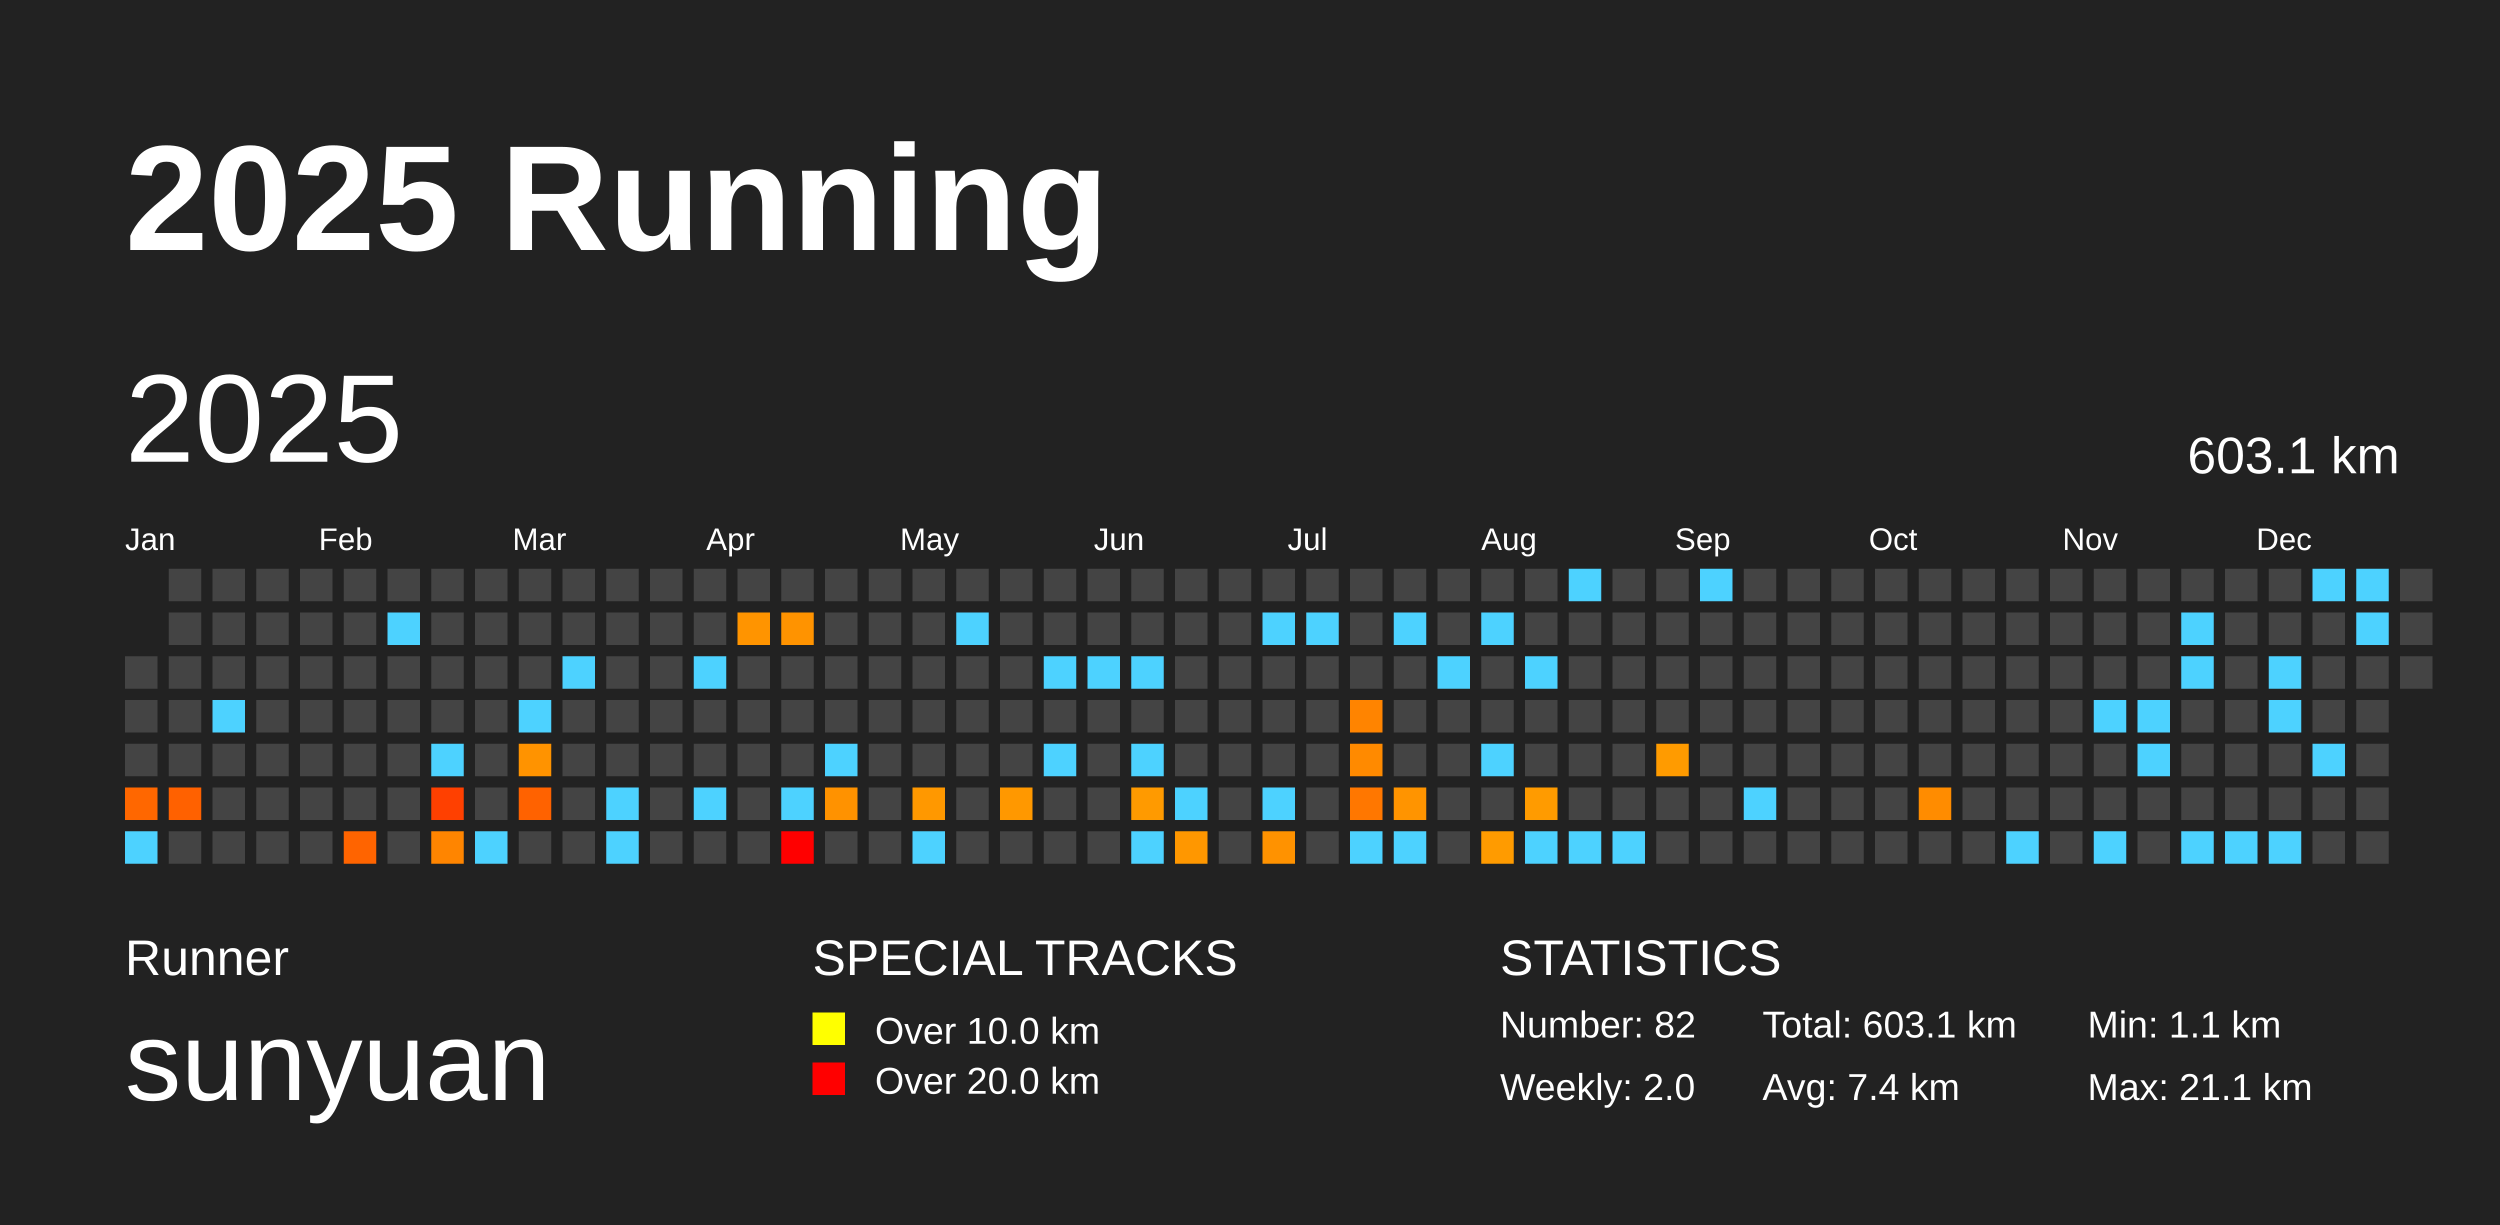
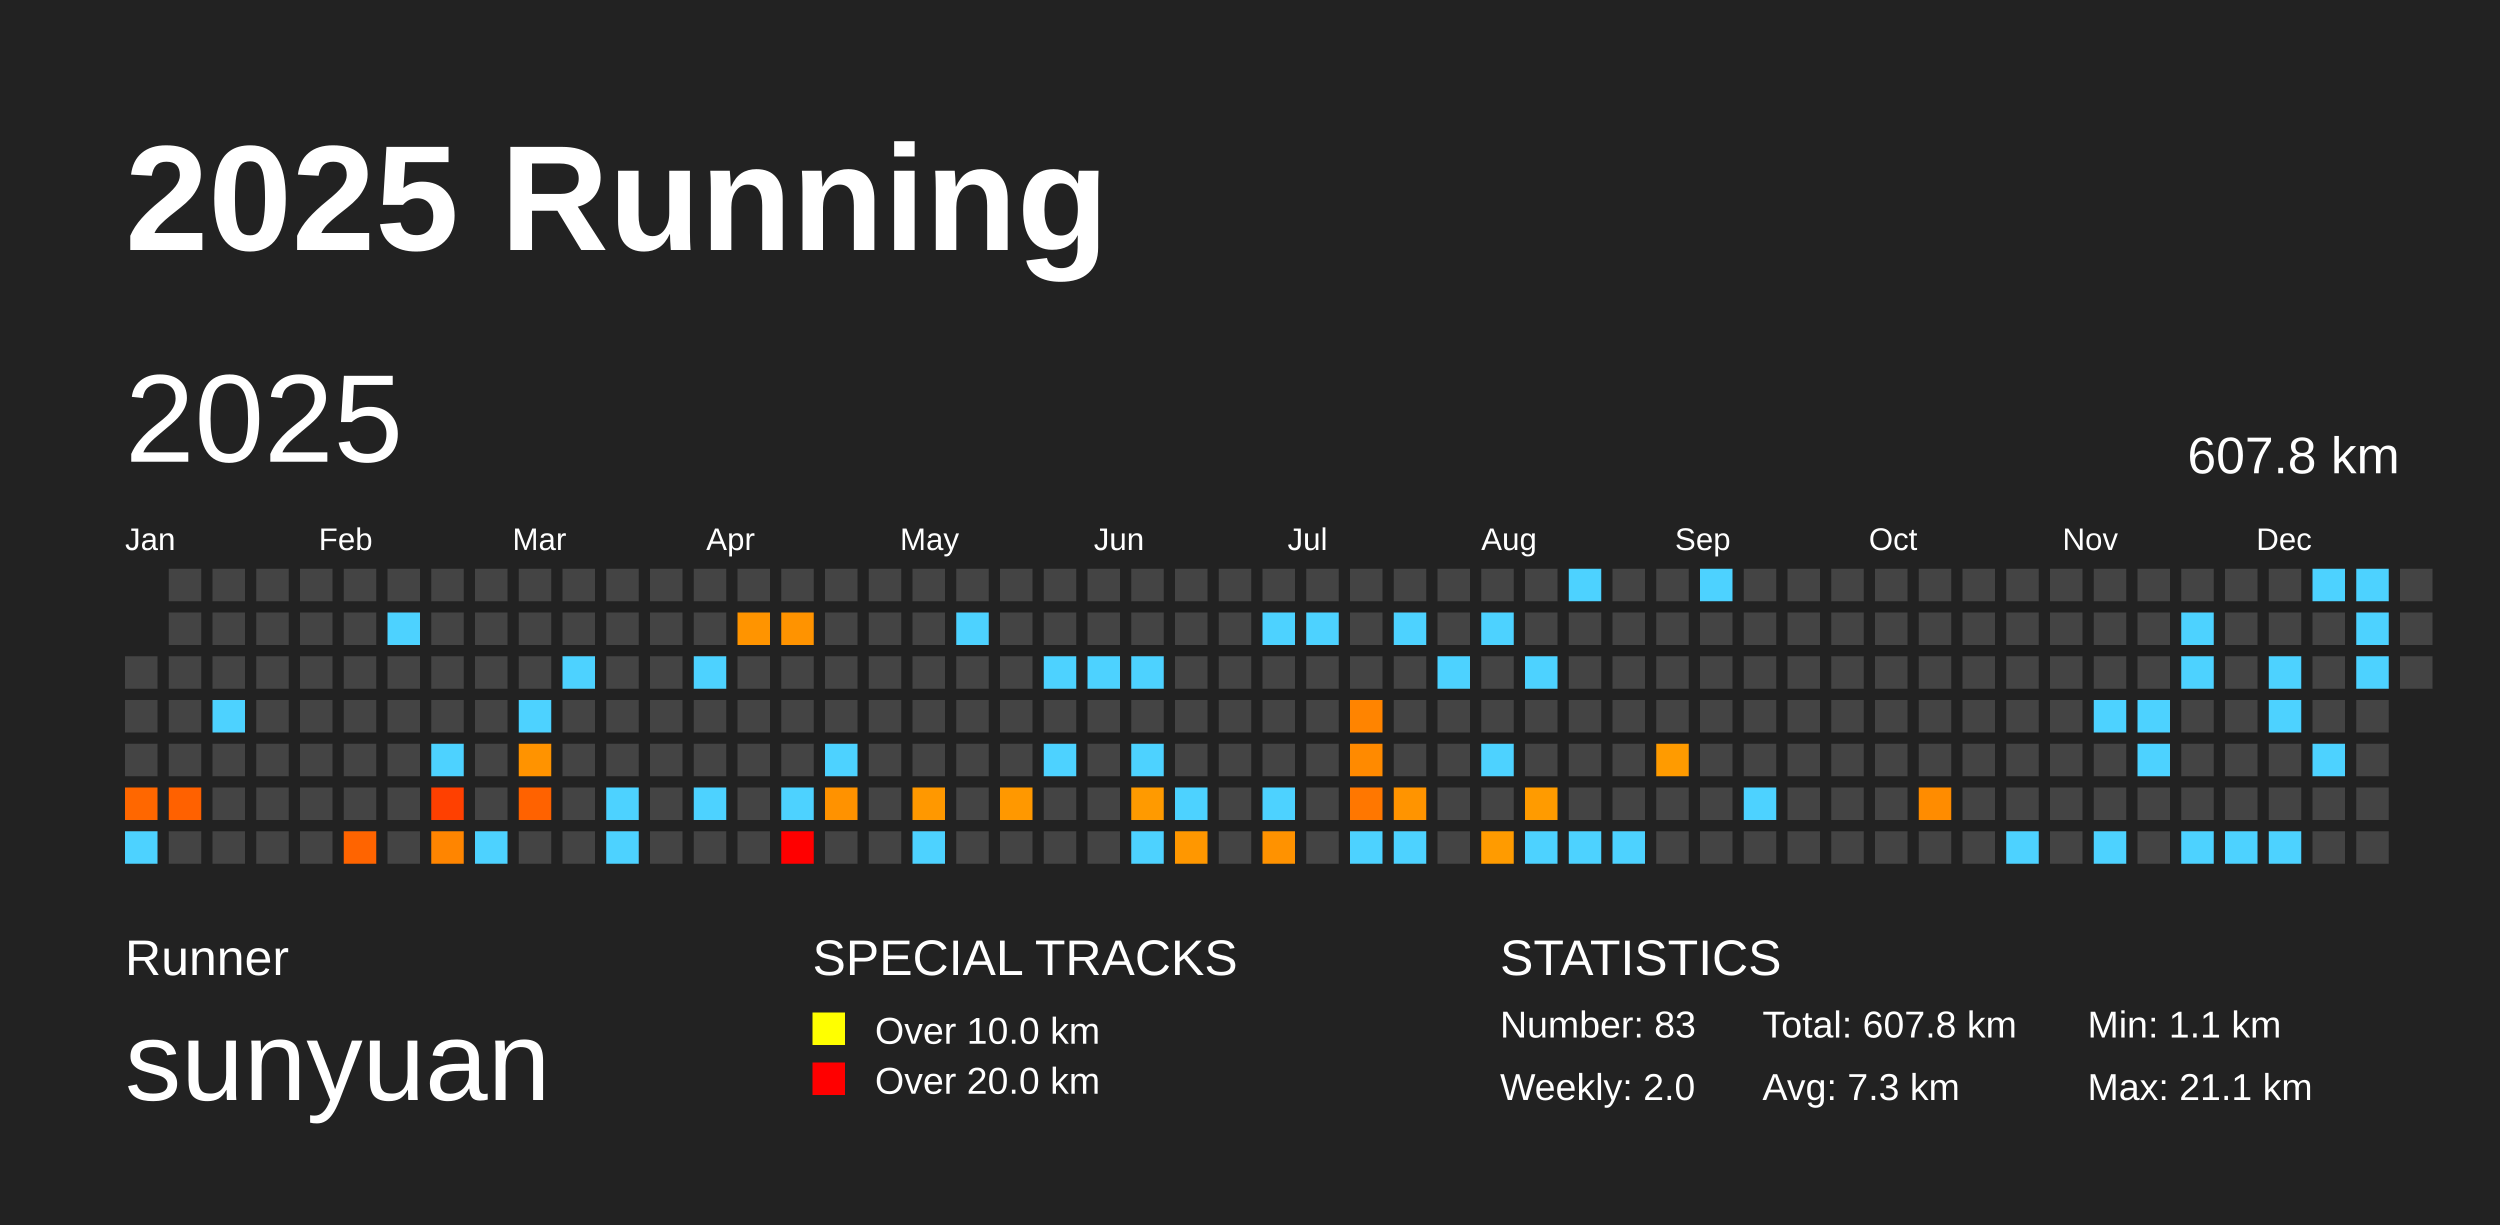
<svg xmlns="http://www.w3.org/2000/svg" baseProfile="full" height="98mm" version="1.1" viewBox="0,0,200,98" width="200mm">
  <defs />
  <rect fill="#222222" height="98" width="200" x="0" y="0" />
  <text fill="#FFFFFF" style="font-size:12px; font-family:Arial; font-weight:bold;" x="10" y="20">2025 Running</text>
  <text fill="#FFFFFF" style="font-size:4px; font-family:Arial" x="10" y="78">Runner</text>
  <text fill="#FFFFFF" style="font-size:9px; font-family:Arial" x="10" y="88">sunyuan</text>
  <text fill="#FFFFFF" style="font-size:4px; font-family:Arial" x="65" y="78">SPECIAL TRACKS</text>
  <rect fill="yellow" height="2.6" width="2.6" x="65" y="81" />
  <text fill="#FFFFFF" style="font-size:3px; font-family:Arial" x="70" y="83.5">Over 10.0 km</text>
  <rect fill="red" height="2.6" width="2.6" x="65" y="85" />
  <text fill="#FFFFFF" style="font-size:3px; font-family:Arial" x="70" y="87.5">Over 20.0 km</text>
  <text fill="#FFFFFF" style="font-size:4px; font-family:Arial" x="120" y="78">STATISTICS</text>
-   <text fill="#FFFFFF" style="font-size:3px; font-family:Arial" x="120" y="83">Number: 82</text>
+   <text fill="#FFFFFF" style="font-size:3px; font-family:Arial" x="120" y="83">Number: 83</text>
  <text fill="#FFFFFF" style="font-size:3px; font-family:Arial" x="120" y="88">Weekly: 2.0</text>
-   <text fill="#FFFFFF" style="font-size:3px; font-family:Arial" x="141" y="83">Total: 603.1 km</text>
-   <text fill="#FFFFFF" style="font-size:3px; font-family:Arial" x="141" y="88">Avg: 7.4 km</text>
+   <text fill="#FFFFFF" style="font-size:3px; font-family:Arial" x="141" y="83">Total: 607.8 km</text>
+   <text fill="#FFFFFF" style="font-size:3px; font-family:Arial" x="141" y="88">Avg: 7.3 km</text>
  <text fill="#FFFFFF" style="font-size:3px; font-family:Arial" x="167" y="83">Min: 1.1 km</text>
  <text fill="#FFFFFF" style="font-size:3px; font-family:Arial" x="167" y="88">Max: 21.1 km</text>
  <text dominant-baseline="hanging" fill="#FFFFFF" style="font-size:10.0px; font-family:Arial;" x="10" y="30">2025</text>
-   <text dominant-baseline="hanging" fill="#FFFFFF" style="font-size:4.125px; font-family:Arial;" x="175" y="35">603.1 km</text>
+   <text dominant-baseline="hanging" fill="#FFFFFF" style="font-size:4.125px; font-family:Arial;" x="175" y="35">607.8 km</text>
  <text fill="#FFFFFF" style="font-size:2.5px; font-family:Arial" x="10.0" y="44">Jan</text>
  <text fill="#FFFFFF" style="font-size:2.5px; font-family:Arial" x="25.5" y="44">Feb</text>
  <text fill="#FFFFFF" style="font-size:2.5px; font-family:Arial" x="41.0" y="44">Mar</text>
  <text fill="#FFFFFF" style="font-size:2.5px; font-family:Arial" x="56.5" y="44">Apr</text>
  <text fill="#FFFFFF" style="font-size:2.5px; font-family:Arial" x="72.0" y="44">May</text>
  <text fill="#FFFFFF" style="font-size:2.5px; font-family:Arial" x="87.5" y="44">Jun</text>
  <text fill="#FFFFFF" style="font-size:2.5px; font-family:Arial" x="103.0" y="44">Jul</text>
  <text fill="#FFFFFF" style="font-size:2.5px; font-family:Arial" x="118.5" y="44">Aug</text>
  <text fill="#FFFFFF" style="font-size:2.5px; font-family:Arial" x="134.0" y="44">Sep</text>
  <text fill="#FFFFFF" style="font-size:2.5px; font-family:Arial" x="149.5" y="44">Oct</text>
  <text fill="#FFFFFF" style="font-size:2.5px; font-family:Arial" x="165.0" y="44">Nov</text>
  <text fill="#FFFFFF" style="font-size:2.5px; font-family:Arial" x="180.5" y="44">Dec</text>
  <rect fill="#444444" height="2.6" width="2.6" x="10.0" y="52.5" />
  <rect fill="#444444" height="2.6" width="2.6" x="10.0" y="56.0" />
  <rect fill="#444444" height="2.6" width="2.6" x="10.0" y="59.5" />
  <rect fill="#ff6700" height="2.6" width="2.6" x="10.0" y="63.0" />
  <rect fill="#4dd2ff" height="2.6" width="2.6" x="10.0" y="66.5" />
  <rect fill="#444444" height="2.6" width="2.6" x="13.5" y="45.5" />
  <rect fill="#444444" height="2.6" width="2.6" x="13.5" y="49.0" />
  <rect fill="#444444" height="2.6" width="2.6" x="13.5" y="52.5" />
  <rect fill="#444444" height="2.6" width="2.6" x="13.5" y="56.0" />
  <rect fill="#444444" height="2.6" width="2.6" x="13.5" y="59.5" />
  <rect fill="#ff6100" height="2.6" width="2.6" x="13.5" y="63.0" />
  <rect fill="#444444" height="2.6" width="2.6" x="13.5" y="66.5" />
  <rect fill="#444444" height="2.6" width="2.6" x="17.0" y="45.5" />
  <rect fill="#444444" height="2.6" width="2.6" x="17.0" y="49.0" />
  <rect fill="#444444" height="2.6" width="2.6" x="17.0" y="52.5" />
  <rect fill="#4dd2ff" height="2.6" width="2.6" x="17.0" y="56.0" />
  <rect fill="#444444" height="2.6" width="2.6" x="17.0" y="59.5" />
  <rect fill="#444444" height="2.6" width="2.6" x="17.0" y="63.0" />
  <rect fill="#444444" height="2.6" width="2.6" x="17.0" y="66.5" />
  <rect fill="#444444" height="2.6" width="2.6" x="20.5" y="45.5" />
  <rect fill="#444444" height="2.6" width="2.6" x="20.5" y="49.0" />
  <rect fill="#444444" height="2.6" width="2.6" x="20.5" y="52.5" />
  <rect fill="#444444" height="2.6" width="2.6" x="20.5" y="56.0" />
  <rect fill="#444444" height="2.6" width="2.6" x="20.5" y="59.5" />
  <rect fill="#444444" height="2.6" width="2.6" x="20.5" y="63.0" />
  <rect fill="#444444" height="2.6" width="2.6" x="20.5" y="66.5" />
  <rect fill="#444444" height="2.6" width="2.6" x="24.0" y="45.5" />
  <rect fill="#444444" height="2.6" width="2.6" x="24.0" y="49.0" />
  <rect fill="#444444" height="2.6" width="2.6" x="24.0" y="52.5" />
  <rect fill="#444444" height="2.6" width="2.6" x="24.0" y="56.0" />
  <rect fill="#444444" height="2.6" width="2.6" x="24.0" y="59.5" />
  <rect fill="#444444" height="2.6" width="2.6" x="24.0" y="63.0" />
  <rect fill="#444444" height="2.6" width="2.6" x="24.0" y="66.5" />
  <rect fill="#444444" height="2.6" width="2.6" x="27.5" y="45.5" />
  <rect fill="#444444" height="2.6" width="2.6" x="27.5" y="49.0" />
  <rect fill="#444444" height="2.6" width="2.6" x="27.5" y="52.5" />
  <rect fill="#444444" height="2.6" width="2.6" x="27.5" y="56.0" />
  <rect fill="#444444" height="2.6" width="2.6" x="27.5" y="59.5" />
  <rect fill="#444444" height="2.6" width="2.6" x="27.5" y="63.0" />
  <rect fill="#ff6400" height="2.6" width="2.6" x="27.5" y="66.5" />
  <rect fill="#444444" height="2.6" width="2.6" x="31.0" y="45.5" />
  <rect fill="#4dd2ff" height="2.6" width="2.6" x="31.0" y="49.0" />
  <rect fill="#444444" height="2.6" width="2.6" x="31.0" y="52.5" />
  <rect fill="#444444" height="2.6" width="2.6" x="31.0" y="56.0" />
  <rect fill="#444444" height="2.6" width="2.6" x="31.0" y="59.5" />
  <rect fill="#444444" height="2.6" width="2.6" x="31.0" y="63.0" />
  <rect fill="#444444" height="2.6" width="2.6" x="31.0" y="66.5" />
  <rect fill="#444444" height="2.6" width="2.6" x="34.5" y="45.5" />
  <rect fill="#444444" height="2.6" width="2.6" x="34.5" y="49.0" />
  <rect fill="#444444" height="2.6" width="2.6" x="34.5" y="52.5" />
  <rect fill="#444444" height="2.6" width="2.6" x="34.5" y="56.0" />
  <rect fill="#4dd2ff" height="2.6" width="2.6" x="34.5" y="59.5" />
  <rect fill="#ff4000" height="2.6" width="2.6" x="34.5" y="63.0" />
  <rect fill="#ff8500" height="2.6" width="2.6" x="34.5" y="66.5" />
  <rect fill="#444444" height="2.6" width="2.6" x="38.0" y="45.5" />
  <rect fill="#444444" height="2.6" width="2.6" x="38.0" y="49.0" />
  <rect fill="#444444" height="2.6" width="2.6" x="38.0" y="52.5" />
  <rect fill="#444444" height="2.6" width="2.6" x="38.0" y="56.0" />
  <rect fill="#444444" height="2.6" width="2.6" x="38.0" y="59.5" />
  <rect fill="#444444" height="2.6" width="2.6" x="38.0" y="63.0" />
  <rect fill="#4dd2ff" height="2.6" width="2.6" x="38.0" y="66.5" />
  <rect fill="#444444" height="2.6" width="2.6" x="41.5" y="45.5" />
  <rect fill="#444444" height="2.6" width="2.6" x="41.5" y="49.0" />
  <rect fill="#444444" height="2.6" width="2.6" x="41.5" y="52.5" />
  <rect fill="#4dd2ff" height="2.6" width="2.6" x="41.5" y="56.0" />
  <rect fill="#ff9300" height="2.6" width="2.6" x="41.5" y="59.5" />
  <rect fill="#ff6200" height="2.6" width="2.6" x="41.5" y="63.0" />
  <rect fill="#444444" height="2.6" width="2.6" x="41.5" y="66.5" />
  <rect fill="#444444" height="2.6" width="2.6" x="45.0" y="45.5" />
  <rect fill="#444444" height="2.6" width="2.6" x="45.0" y="49.0" />
  <rect fill="#4dd2ff" height="2.6" width="2.6" x="45.0" y="52.5" />
  <rect fill="#444444" height="2.6" width="2.6" x="45.0" y="56.0" />
  <rect fill="#444444" height="2.6" width="2.6" x="45.0" y="59.5" />
  <rect fill="#444444" height="2.6" width="2.6" x="45.0" y="63.0" />
  <rect fill="#444444" height="2.6" width="2.6" x="45.0" y="66.5" />
  <rect fill="#444444" height="2.6" width="2.6" x="48.5" y="45.5" />
  <rect fill="#444444" height="2.6" width="2.6" x="48.5" y="49.0" />
  <rect fill="#444444" height="2.6" width="2.6" x="48.5" y="52.5" />
  <rect fill="#444444" height="2.6" width="2.6" x="48.5" y="56.0" />
  <rect fill="#444444" height="2.6" width="2.6" x="48.5" y="59.5" />
  <rect fill="#4dd2ff" height="2.6" width="2.6" x="48.5" y="63.0" />
  <rect fill="#4dd2ff" height="2.6" width="2.6" x="48.5" y="66.5" />
  <rect fill="#444444" height="2.6" width="2.6" x="52.0" y="45.5" />
  <rect fill="#444444" height="2.6" width="2.6" x="52.0" y="49.0" />
  <rect fill="#444444" height="2.6" width="2.6" x="52.0" y="52.5" />
  <rect fill="#444444" height="2.6" width="2.6" x="52.0" y="56.0" />
  <rect fill="#444444" height="2.6" width="2.6" x="52.0" y="59.5" />
  <rect fill="#444444" height="2.6" width="2.6" x="52.0" y="63.0" />
  <rect fill="#444444" height="2.6" width="2.6" x="52.0" y="66.5" />
  <rect fill="#444444" height="2.6" width="2.6" x="55.5" y="45.5" />
  <rect fill="#444444" height="2.6" width="2.6" x="55.5" y="49.0" />
  <rect fill="#4dd2ff" height="2.6" width="2.6" x="55.5" y="52.5" />
  <rect fill="#444444" height="2.6" width="2.6" x="55.5" y="56.0" />
  <rect fill="#444444" height="2.6" width="2.6" x="55.5" y="59.5" />
  <rect fill="#4dd2ff" height="2.6" width="2.6" x="55.5" y="63.0" />
  <rect fill="#444444" height="2.6" width="2.6" x="55.5" y="66.5" />
  <rect fill="#444444" height="2.6" width="2.6" x="59.0" y="45.5" />
  <rect fill="#ff9400" height="2.6" width="2.6" x="59.0" y="49.0" />
  <rect fill="#444444" height="2.6" width="2.6" x="59.0" y="52.5" />
  <rect fill="#444444" height="2.6" width="2.6" x="59.0" y="56.0" />
  <rect fill="#444444" height="2.6" width="2.6" x="59.0" y="59.5" />
  <rect fill="#444444" height="2.6" width="2.6" x="59.0" y="63.0" />
  <rect fill="#444444" height="2.6" width="2.6" x="59.0" y="66.5" />
  <rect fill="#444444" height="2.6" width="2.6" x="62.5" y="45.5" />
  <rect fill="#ff9300" height="2.6" width="2.6" x="62.5" y="49.0" />
  <rect fill="#444444" height="2.6" width="2.6" x="62.5" y="52.5" />
  <rect fill="#444444" height="2.6" width="2.6" x="62.5" y="56.0" />
  <rect fill="#444444" height="2.6" width="2.6" x="62.5" y="59.5" />
  <rect fill="#4dd2ff" height="2.6" width="2.6" x="62.5" y="63.0" />
  <rect fill="red" height="2.6" width="2.6" x="62.5" y="66.5" />
  <rect fill="#444444" height="2.6" width="2.6" x="66.0" y="45.5" />
  <rect fill="#444444" height="2.6" width="2.6" x="66.0" y="49.0" />
  <rect fill="#444444" height="2.6" width="2.6" x="66.0" y="52.5" />
  <rect fill="#444444" height="2.6" width="2.6" x="66.0" y="56.0" />
  <rect fill="#4dd2ff" height="2.6" width="2.6" x="66.0" y="59.5" />
  <rect fill="#ff9200" height="2.6" width="2.6" x="66.0" y="63.0" />
  <rect fill="#444444" height="2.6" width="2.6" x="66.0" y="66.5" />
  <rect fill="#444444" height="2.6" width="2.6" x="69.5" y="45.5" />
  <rect fill="#444444" height="2.6" width="2.6" x="69.5" y="49.0" />
  <rect fill="#444444" height="2.6" width="2.6" x="69.5" y="52.5" />
  <rect fill="#444444" height="2.6" width="2.6" x="69.5" y="56.0" />
  <rect fill="#444444" height="2.6" width="2.6" x="69.5" y="59.5" />
  <rect fill="#444444" height="2.6" width="2.6" x="69.5" y="63.0" />
  <rect fill="#444444" height="2.6" width="2.6" x="69.5" y="66.5" />
  <rect fill="#444444" height="2.6" width="2.6" x="73.0" y="45.5" />
  <rect fill="#444444" height="2.6" width="2.6" x="73.0" y="49.0" />
  <rect fill="#444444" height="2.6" width="2.6" x="73.0" y="52.5" />
  <rect fill="#444444" height="2.6" width="2.6" x="73.0" y="56.0" />
  <rect fill="#444444" height="2.6" width="2.6" x="73.0" y="59.5" />
  <rect fill="#ff9800" height="2.6" width="2.6" x="73.0" y="63.0" />
  <rect fill="#4dd2ff" height="2.6" width="2.6" x="73.0" y="66.5" />
  <rect fill="#444444" height="2.6" width="2.6" x="76.5" y="45.5" />
  <rect fill="#4dd2ff" height="2.6" width="2.6" x="76.5" y="49.0" />
  <rect fill="#444444" height="2.6" width="2.6" x="76.5" y="52.5" />
  <rect fill="#444444" height="2.6" width="2.6" x="76.5" y="56.0" />
  <rect fill="#444444" height="2.6" width="2.6" x="76.5" y="59.5" />
  <rect fill="#444444" height="2.6" width="2.6" x="76.5" y="63.0" />
  <rect fill="#444444" height="2.6" width="2.6" x="76.5" y="66.5" />
  <rect fill="#444444" height="2.6" width="2.6" x="80.0" y="45.5" />
  <rect fill="#444444" height="2.6" width="2.6" x="80.0" y="49.0" />
  <rect fill="#444444" height="2.6" width="2.6" x="80.0" y="52.5" />
  <rect fill="#444444" height="2.6" width="2.6" x="80.0" y="56.0" />
  <rect fill="#444444" height="2.6" width="2.6" x="80.0" y="59.5" />
  <rect fill="#ff9800" height="2.6" width="2.6" x="80.0" y="63.0" />
  <rect fill="#444444" height="2.6" width="2.6" x="80.0" y="66.5" />
  <rect fill="#444444" height="2.6" width="2.6" x="83.5" y="45.5" />
  <rect fill="#444444" height="2.6" width="2.6" x="83.5" y="49.0" />
  <rect fill="#4dd2ff" height="2.6" width="2.6" x="83.5" y="52.5" />
  <rect fill="#444444" height="2.6" width="2.6" x="83.5" y="56.0" />
  <rect fill="#4dd2ff" height="2.6" width="2.6" x="83.5" y="59.5" />
  <rect fill="#444444" height="2.6" width="2.6" x="83.5" y="63.0" />
  <rect fill="#444444" height="2.6" width="2.6" x="83.5" y="66.5" />
  <rect fill="#444444" height="2.6" width="2.6" x="87.0" y="45.5" />
  <rect fill="#444444" height="2.6" width="2.6" x="87.0" y="49.0" />
  <rect fill="#4dd2ff" height="2.6" width="2.6" x="87.0" y="52.5" />
  <rect fill="#444444" height="2.6" width="2.6" x="87.0" y="56.0" />
  <rect fill="#444444" height="2.6" width="2.6" x="87.0" y="59.5" />
  <rect fill="#444444" height="2.6" width="2.6" x="87.0" y="63.0" />
  <rect fill="#444444" height="2.6" width="2.6" x="87.0" y="66.5" />
  <rect fill="#444444" height="2.6" width="2.6" x="90.5" y="45.5" />
  <rect fill="#444444" height="2.6" width="2.6" x="90.5" y="49.0" />
  <rect fill="#4dd2ff" height="2.6" width="2.6" x="90.5" y="52.5" />
  <rect fill="#444444" height="2.6" width="2.6" x="90.5" y="56.0" />
  <rect fill="#4dd2ff" height="2.6" width="2.6" x="90.5" y="59.5" />
  <rect fill="#ff9a00" height="2.6" width="2.6" x="90.5" y="63.0" />
  <rect fill="#4dd2ff" height="2.6" width="2.6" x="90.5" y="66.5" />
  <rect fill="#444444" height="2.6" width="2.6" x="94.0" y="45.5" />
  <rect fill="#444444" height="2.6" width="2.6" x="94.0" y="49.0" />
  <rect fill="#444444" height="2.6" width="2.6" x="94.0" y="52.5" />
  <rect fill="#444444" height="2.6" width="2.6" x="94.0" y="56.0" />
  <rect fill="#444444" height="2.6" width="2.6" x="94.0" y="59.5" />
  <rect fill="#4dd2ff" height="2.6" width="2.6" x="94.0" y="63.0" />
  <rect fill="#ff9700" height="2.6" width="2.6" x="94.0" y="66.5" />
  <rect fill="#444444" height="2.6" width="2.6" x="97.5" y="45.5" />
  <rect fill="#444444" height="2.6" width="2.6" x="97.5" y="49.0" />
  <rect fill="#444444" height="2.6" width="2.6" x="97.5" y="52.5" />
  <rect fill="#444444" height="2.6" width="2.6" x="97.5" y="56.0" />
  <rect fill="#444444" height="2.6" width="2.6" x="97.5" y="59.5" />
  <rect fill="#444444" height="2.6" width="2.6" x="97.5" y="63.0" />
  <rect fill="#444444" height="2.6" width="2.6" x="97.5" y="66.5" />
  <rect fill="#444444" height="2.6" width="2.6" x="101.0" y="45.5" />
  <rect fill="#4dd2ff" height="2.6" width="2.6" x="101.0" y="49.0" />
  <rect fill="#444444" height="2.6" width="2.6" x="101.0" y="52.5" />
  <rect fill="#444444" height="2.6" width="2.6" x="101.0" y="56.0" />
  <rect fill="#444444" height="2.6" width="2.6" x="101.0" y="59.5" />
  <rect fill="#4dd2ff" height="2.6" width="2.6" x="101.0" y="63.0" />
  <rect fill="#ff9200" height="2.6" width="2.6" x="101.0" y="66.5" />
  <rect fill="#444444" height="2.6" width="2.6" x="104.5" y="45.5" />
  <rect fill="#4dd2ff" height="2.6" width="2.6" x="104.5" y="49.0" />
  <rect fill="#444444" height="2.6" width="2.6" x="104.5" y="52.5" />
  <rect fill="#444444" height="2.6" width="2.6" x="104.5" y="56.0" />
  <rect fill="#444444" height="2.6" width="2.6" x="104.5" y="59.5" />
  <rect fill="#444444" height="2.6" width="2.6" x="104.5" y="63.0" />
  <rect fill="#444444" height="2.6" width="2.6" x="104.5" y="66.5" />
  <rect fill="#444444" height="2.6" width="2.6" x="108.0" y="45.5" />
  <rect fill="#444444" height="2.6" width="2.6" x="108.0" y="49.0" />
  <rect fill="#444444" height="2.6" width="2.6" x="108.0" y="52.5" />
  <rect fill="#ff8400" height="2.6" width="2.6" x="108.0" y="56.0" />
  <rect fill="#ff8a00" height="2.6" width="2.6" x="108.0" y="59.5" />
  <rect fill="#ff7700" height="2.6" width="2.6" x="108.0" y="63.0" />
  <rect fill="#4dd2ff" height="2.6" width="2.6" x="108.0" y="66.5" />
  <rect fill="#444444" height="2.6" width="2.6" x="111.5" y="45.5" />
  <rect fill="#4dd2ff" height="2.6" width="2.6" x="111.5" y="49.0" />
  <rect fill="#444444" height="2.6" width="2.6" x="111.5" y="52.5" />
  <rect fill="#444444" height="2.6" width="2.6" x="111.5" y="56.0" />
  <rect fill="#444444" height="2.6" width="2.6" x="111.5" y="59.5" />
  <rect fill="#ff9400" height="2.6" width="2.6" x="111.5" y="63.0" />
  <rect fill="#4dd2ff" height="2.6" width="2.6" x="111.5" y="66.5" />
  <rect fill="#444444" height="2.6" width="2.6" x="115.0" y="45.5" />
  <rect fill="#444444" height="2.6" width="2.6" x="115.0" y="49.0" />
  <rect fill="#4dd2ff" height="2.6" width="2.6" x="115.0" y="52.5" />
  <rect fill="#444444" height="2.6" width="2.6" x="115.0" y="56.0" />
  <rect fill="#444444" height="2.6" width="2.6" x="115.0" y="59.5" />
  <rect fill="#444444" height="2.6" width="2.6" x="115.0" y="63.0" />
  <rect fill="#444444" height="2.6" width="2.6" x="115.0" y="66.5" />
  <rect fill="#444444" height="2.6" width="2.6" x="118.5" y="45.5" />
  <rect fill="#4dd2ff" height="2.6" width="2.6" x="118.5" y="49.0" />
  <rect fill="#444444" height="2.6" width="2.6" x="118.5" y="52.5" />
  <rect fill="#444444" height="2.6" width="2.6" x="118.5" y="56.0" />
  <rect fill="#4dd2ff" height="2.6" width="2.6" x="118.5" y="59.5" />
  <rect fill="#444444" height="2.6" width="2.6" x="118.5" y="63.0" />
  <rect fill="#ff9b00" height="2.6" width="2.6" x="118.5" y="66.5" />
  <rect fill="#444444" height="2.6" width="2.6" x="122.0" y="45.5" />
  <rect fill="#444444" height="2.6" width="2.6" x="122.0" y="49.0" />
  <rect fill="#4dd2ff" height="2.6" width="2.6" x="122.0" y="52.5" />
  <rect fill="#444444" height="2.6" width="2.6" x="122.0" y="56.0" />
  <rect fill="#444444" height="2.6" width="2.6" x="122.0" y="59.5" />
  <rect fill="#ff9b00" height="2.6" width="2.6" x="122.0" y="63.0" />
  <rect fill="#4dd2ff" height="2.6" width="2.6" x="122.0" y="66.5" />
  <rect fill="#4dd2ff" height="2.6" width="2.6" x="125.5" y="45.5" />
  <rect fill="#444444" height="2.6" width="2.6" x="125.5" y="49.0" />
  <rect fill="#444444" height="2.6" width="2.6" x="125.5" y="52.5" />
  <rect fill="#444444" height="2.6" width="2.6" x="125.5" y="56.0" />
  <rect fill="#444444" height="2.6" width="2.6" x="125.5" y="59.5" />
  <rect fill="#444444" height="2.6" width="2.6" x="125.5" y="63.0" />
  <rect fill="#4dd2ff" height="2.6" width="2.6" x="125.5" y="66.5" />
  <rect fill="#444444" height="2.6" width="2.6" x="129.0" y="45.5" />
  <rect fill="#444444" height="2.6" width="2.6" x="129.0" y="49.0" />
  <rect fill="#444444" height="2.6" width="2.6" x="129.0" y="52.5" />
  <rect fill="#444444" height="2.6" width="2.6" x="129.0" y="56.0" />
  <rect fill="#444444" height="2.6" width="2.6" x="129.0" y="59.5" />
  <rect fill="#444444" height="2.6" width="2.6" x="129.0" y="63.0" />
  <rect fill="#4dd2ff" height="2.6" width="2.6" x="129.0" y="66.5" />
  <rect fill="#444444" height="2.6" width="2.6" x="132.5" y="45.5" />
  <rect fill="#444444" height="2.6" width="2.6" x="132.5" y="49.0" />
  <rect fill="#444444" height="2.6" width="2.6" x="132.5" y="52.5" />
  <rect fill="#444444" height="2.6" width="2.6" x="132.5" y="56.0" />
  <rect fill="#ff9b00" height="2.6" width="2.6" x="132.5" y="59.5" />
  <rect fill="#444444" height="2.6" width="2.6" x="132.5" y="63.0" />
  <rect fill="#444444" height="2.6" width="2.6" x="132.5" y="66.5" />
  <rect fill="#4dd2ff" height="2.6" width="2.6" x="136.0" y="45.5" />
  <rect fill="#444444" height="2.6" width="2.6" x="136.0" y="49.0" />
  <rect fill="#444444" height="2.6" width="2.6" x="136.0" y="52.5" />
  <rect fill="#444444" height="2.6" width="2.6" x="136.0" y="56.0" />
  <rect fill="#444444" height="2.6" width="2.6" x="136.0" y="59.5" />
  <rect fill="#444444" height="2.6" width="2.6" x="136.0" y="63.0" />
  <rect fill="#444444" height="2.6" width="2.6" x="136.0" y="66.5" />
  <rect fill="#444444" height="2.6" width="2.6" x="139.5" y="45.5" />
  <rect fill="#444444" height="2.6" width="2.6" x="139.5" y="49.0" />
  <rect fill="#444444" height="2.6" width="2.6" x="139.5" y="52.5" />
  <rect fill="#444444" height="2.6" width="2.6" x="139.5" y="56.0" />
  <rect fill="#444444" height="2.6" width="2.6" x="139.5" y="59.5" />
  <rect fill="#4dd2ff" height="2.6" width="2.6" x="139.5" y="63.0" />
  <rect fill="#444444" height="2.6" width="2.6" x="139.5" y="66.5" />
  <rect fill="#444444" height="2.6" width="2.6" x="143.0" y="45.5" />
  <rect fill="#444444" height="2.6" width="2.6" x="143.0" y="49.0" />
  <rect fill="#444444" height="2.6" width="2.6" x="143.0" y="52.5" />
  <rect fill="#444444" height="2.6" width="2.6" x="143.0" y="56.0" />
  <rect fill="#444444" height="2.6" width="2.6" x="143.0" y="59.5" />
  <rect fill="#444444" height="2.6" width="2.6" x="143.0" y="63.0" />
  <rect fill="#444444" height="2.6" width="2.6" x="143.0" y="66.5" />
  <rect fill="#444444" height="2.6" width="2.6" x="146.5" y="45.5" />
  <rect fill="#444444" height="2.6" width="2.6" x="146.5" y="49.0" />
  <rect fill="#444444" height="2.6" width="2.6" x="146.5" y="52.5" />
  <rect fill="#444444" height="2.6" width="2.6" x="146.5" y="56.0" />
  <rect fill="#444444" height="2.6" width="2.6" x="146.5" y="59.5" />
  <rect fill="#444444" height="2.6" width="2.6" x="146.5" y="63.0" />
  <rect fill="#444444" height="2.6" width="2.6" x="146.5" y="66.5" />
  <rect fill="#444444" height="2.6" width="2.6" x="150.0" y="45.5" />
  <rect fill="#444444" height="2.6" width="2.6" x="150.0" y="49.0" />
  <rect fill="#444444" height="2.6" width="2.6" x="150.0" y="52.5" />
  <rect fill="#444444" height="2.6" width="2.6" x="150.0" y="56.0" />
  <rect fill="#444444" height="2.6" width="2.6" x="150.0" y="59.5" />
  <rect fill="#444444" height="2.6" width="2.6" x="150.0" y="63.0" />
  <rect fill="#444444" height="2.6" width="2.6" x="150.0" y="66.5" />
  <rect fill="#444444" height="2.6" width="2.6" x="153.5" y="45.5" />
  <rect fill="#444444" height="2.6" width="2.6" x="153.5" y="49.0" />
  <rect fill="#444444" height="2.6" width="2.6" x="153.5" y="52.5" />
  <rect fill="#444444" height="2.6" width="2.6" x="153.5" y="56.0" />
  <rect fill="#444444" height="2.6" width="2.6" x="153.5" y="59.5" />
  <rect fill="#ff8c00" height="2.6" width="2.6" x="153.5" y="63.0" />
  <rect fill="#444444" height="2.6" width="2.6" x="153.5" y="66.5" />
  <rect fill="#444444" height="2.6" width="2.6" x="157.0" y="45.5" />
  <rect fill="#444444" height="2.6" width="2.6" x="157.0" y="49.0" />
  <rect fill="#444444" height="2.6" width="2.6" x="157.0" y="52.5" />
  <rect fill="#444444" height="2.6" width="2.6" x="157.0" y="56.0" />
  <rect fill="#444444" height="2.6" width="2.6" x="157.0" y="59.5" />
  <rect fill="#444444" height="2.6" width="2.6" x="157.0" y="63.0" />
  <rect fill="#444444" height="2.6" width="2.6" x="157.0" y="66.5" />
  <rect fill="#444444" height="2.6" width="2.6" x="160.5" y="45.5" />
  <rect fill="#444444" height="2.6" width="2.6" x="160.5" y="49.0" />
  <rect fill="#444444" height="2.6" width="2.6" x="160.5" y="52.5" />
  <rect fill="#444444" height="2.6" width="2.6" x="160.5" y="56.0" />
  <rect fill="#444444" height="2.6" width="2.6" x="160.5" y="59.5" />
  <rect fill="#444444" height="2.6" width="2.6" x="160.5" y="63.0" />
  <rect fill="#4dd2ff" height="2.6" width="2.6" x="160.5" y="66.5" />
  <rect fill="#444444" height="2.6" width="2.6" x="164.0" y="45.5" />
  <rect fill="#444444" height="2.6" width="2.6" x="164.0" y="49.0" />
  <rect fill="#444444" height="2.6" width="2.6" x="164.0" y="52.5" />
  <rect fill="#444444" height="2.6" width="2.6" x="164.0" y="56.0" />
  <rect fill="#444444" height="2.6" width="2.6" x="164.0" y="59.5" />
  <rect fill="#444444" height="2.6" width="2.6" x="164.0" y="63.0" />
  <rect fill="#444444" height="2.6" width="2.6" x="164.0" y="66.5" />
  <rect fill="#444444" height="2.6" width="2.6" x="167.5" y="45.5" />
  <rect fill="#444444" height="2.6" width="2.6" x="167.5" y="49.0" />
  <rect fill="#444444" height="2.6" width="2.6" x="167.5" y="52.5" />
  <rect fill="#4dd2ff" height="2.6" width="2.6" x="167.5" y="56.0" />
  <rect fill="#444444" height="2.6" width="2.6" x="167.5" y="59.5" />
  <rect fill="#444444" height="2.6" width="2.6" x="167.5" y="63.0" />
  <rect fill="#4dd2ff" height="2.6" width="2.6" x="167.5" y="66.5" />
  <rect fill="#444444" height="2.6" width="2.6" x="171.0" y="45.5" />
  <rect fill="#444444" height="2.6" width="2.6" x="171.0" y="49.0" />
  <rect fill="#444444" height="2.6" width="2.6" x="171.0" y="52.5" />
  <rect fill="#4dd2ff" height="2.6" width="2.6" x="171.0" y="56.0" />
  <rect fill="#4dd2ff" height="2.6" width="2.6" x="171.0" y="59.5" />
  <rect fill="#444444" height="2.6" width="2.6" x="171.0" y="63.0" />
  <rect fill="#444444" height="2.6" width="2.6" x="171.0" y="66.5" />
  <rect fill="#444444" height="2.6" width="2.6" x="174.5" y="45.5" />
  <rect fill="#4dd2ff" height="2.6" width="2.6" x="174.5" y="49.0" />
  <rect fill="#4dd2ff" height="2.6" width="2.6" x="174.5" y="52.5" />
  <rect fill="#444444" height="2.6" width="2.6" x="174.5" y="56.0" />
  <rect fill="#444444" height="2.6" width="2.6" x="174.5" y="59.5" />
  <rect fill="#444444" height="2.6" width="2.6" x="174.5" y="63.0" />
  <rect fill="#4dd2ff" height="2.6" width="2.6" x="174.5" y="66.5" />
  <rect fill="#444444" height="2.6" width="2.6" x="178.0" y="45.5" />
  <rect fill="#444444" height="2.6" width="2.6" x="178.0" y="49.0" />
  <rect fill="#444444" height="2.6" width="2.6" x="178.0" y="52.5" />
  <rect fill="#444444" height="2.6" width="2.6" x="178.0" y="56.0" />
  <rect fill="#444444" height="2.6" width="2.6" x="178.0" y="59.5" />
  <rect fill="#444444" height="2.6" width="2.6" x="178.0" y="63.0" />
  <rect fill="#4dd2ff" height="2.6" width="2.6" x="178.0" y="66.5" />
  <rect fill="#444444" height="2.6" width="2.6" x="181.5" y="45.5" />
  <rect fill="#444444" height="2.6" width="2.6" x="181.5" y="49.0" />
  <rect fill="#4dd2ff" height="2.6" width="2.6" x="181.5" y="52.5" />
  <rect fill="#4dd2ff" height="2.6" width="2.6" x="181.5" y="56.0" />
  <rect fill="#444444" height="2.6" width="2.6" x="181.5" y="59.5" />
  <rect fill="#444444" height="2.6" width="2.6" x="181.5" y="63.0" />
  <rect fill="#4dd2ff" height="2.6" width="2.6" x="181.5" y="66.5" />
  <rect fill="#4dd2ff" height="2.6" width="2.6" x="185.0" y="45.5" />
  <rect fill="#444444" height="2.6" width="2.6" x="185.0" y="49.0" />
  <rect fill="#444444" height="2.6" width="2.6" x="185.0" y="52.5" />
  <rect fill="#444444" height="2.6" width="2.6" x="185.0" y="56.0" />
  <rect fill="#4dd2ff" height="2.6" width="2.6" x="185.0" y="59.5" />
  <rect fill="#444444" height="2.6" width="2.6" x="185.0" y="63.0" />
  <rect fill="#444444" height="2.6" width="2.6" x="185.0" y="66.5" />
  <rect fill="#4dd2ff" height="2.6" width="2.6" x="188.5" y="45.5" />
  <rect fill="#4dd2ff" height="2.6" width="2.6" x="188.5" y="49.0" />
-   <rect fill="#444444" height="2.6" width="2.6" x="188.5" y="52.5" />
+   <rect fill="#4dd2ff" height="2.6" width="2.6" x="188.5" y="52.5" />
  <rect fill="#444444" height="2.6" width="2.6" x="188.5" y="56.0" />
  <rect fill="#444444" height="2.6" width="2.6" x="188.5" y="59.5" />
  <rect fill="#444444" height="2.6" width="2.6" x="188.5" y="63.0" />
  <rect fill="#444444" height="2.6" width="2.6" x="188.5" y="66.5" />
  <rect fill="#444444" height="2.6" width="2.6" x="192.0" y="45.5" />
  <rect fill="#444444" height="2.6" width="2.6" x="192.0" y="49.0" />
  <rect fill="#444444" height="2.6" width="2.6" x="192.0" y="52.5" />
</svg>
